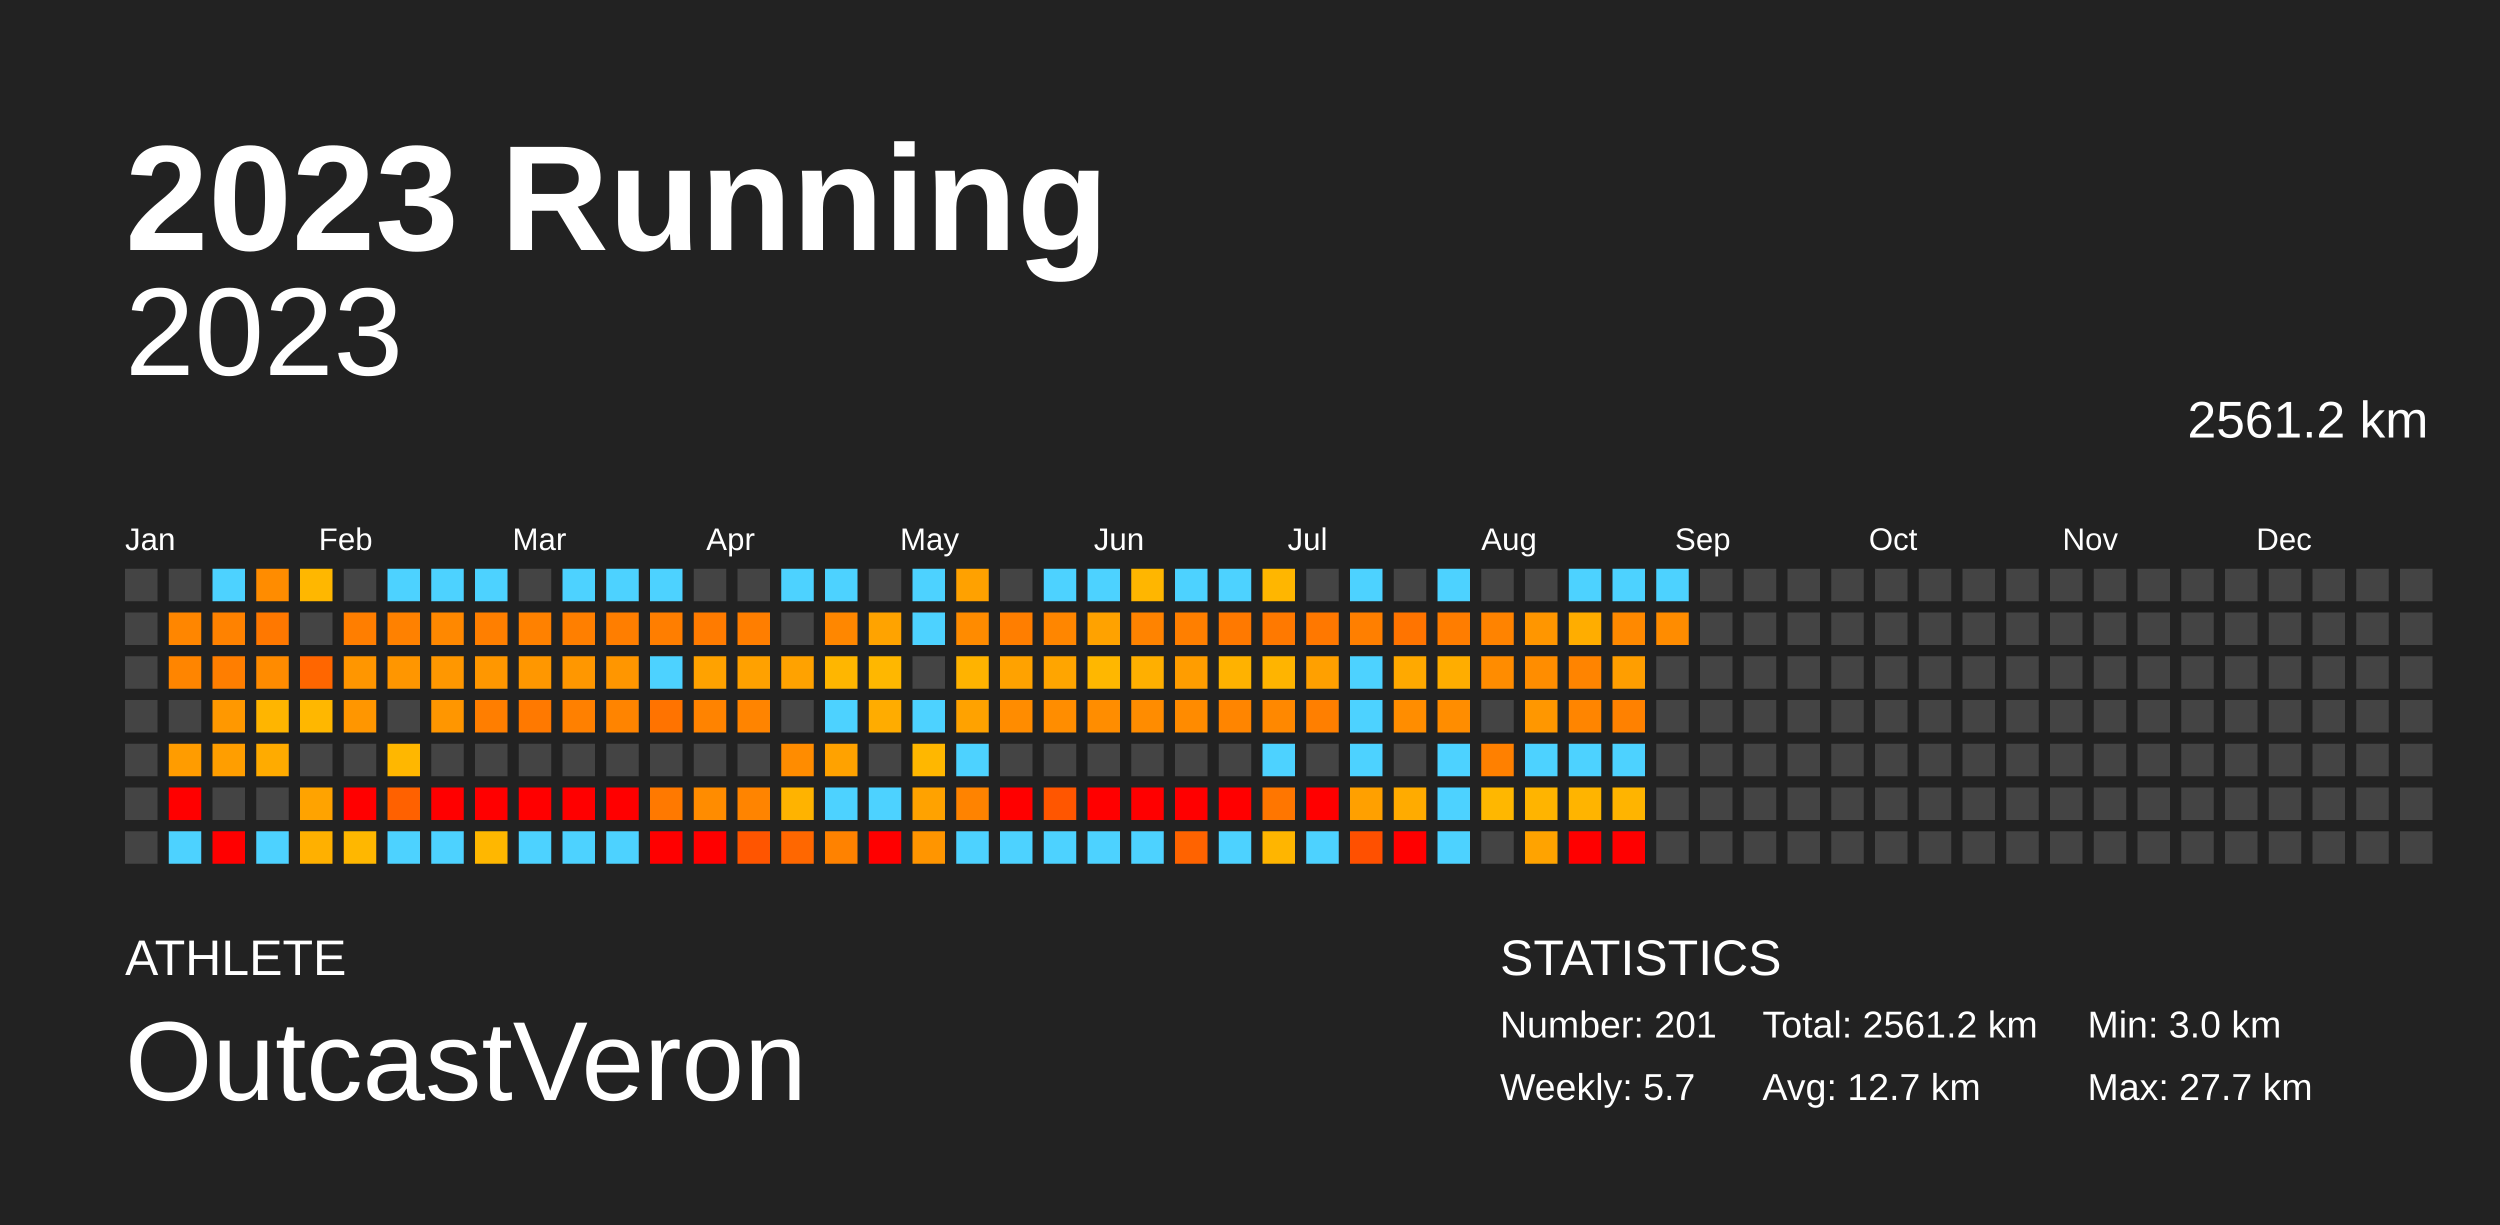
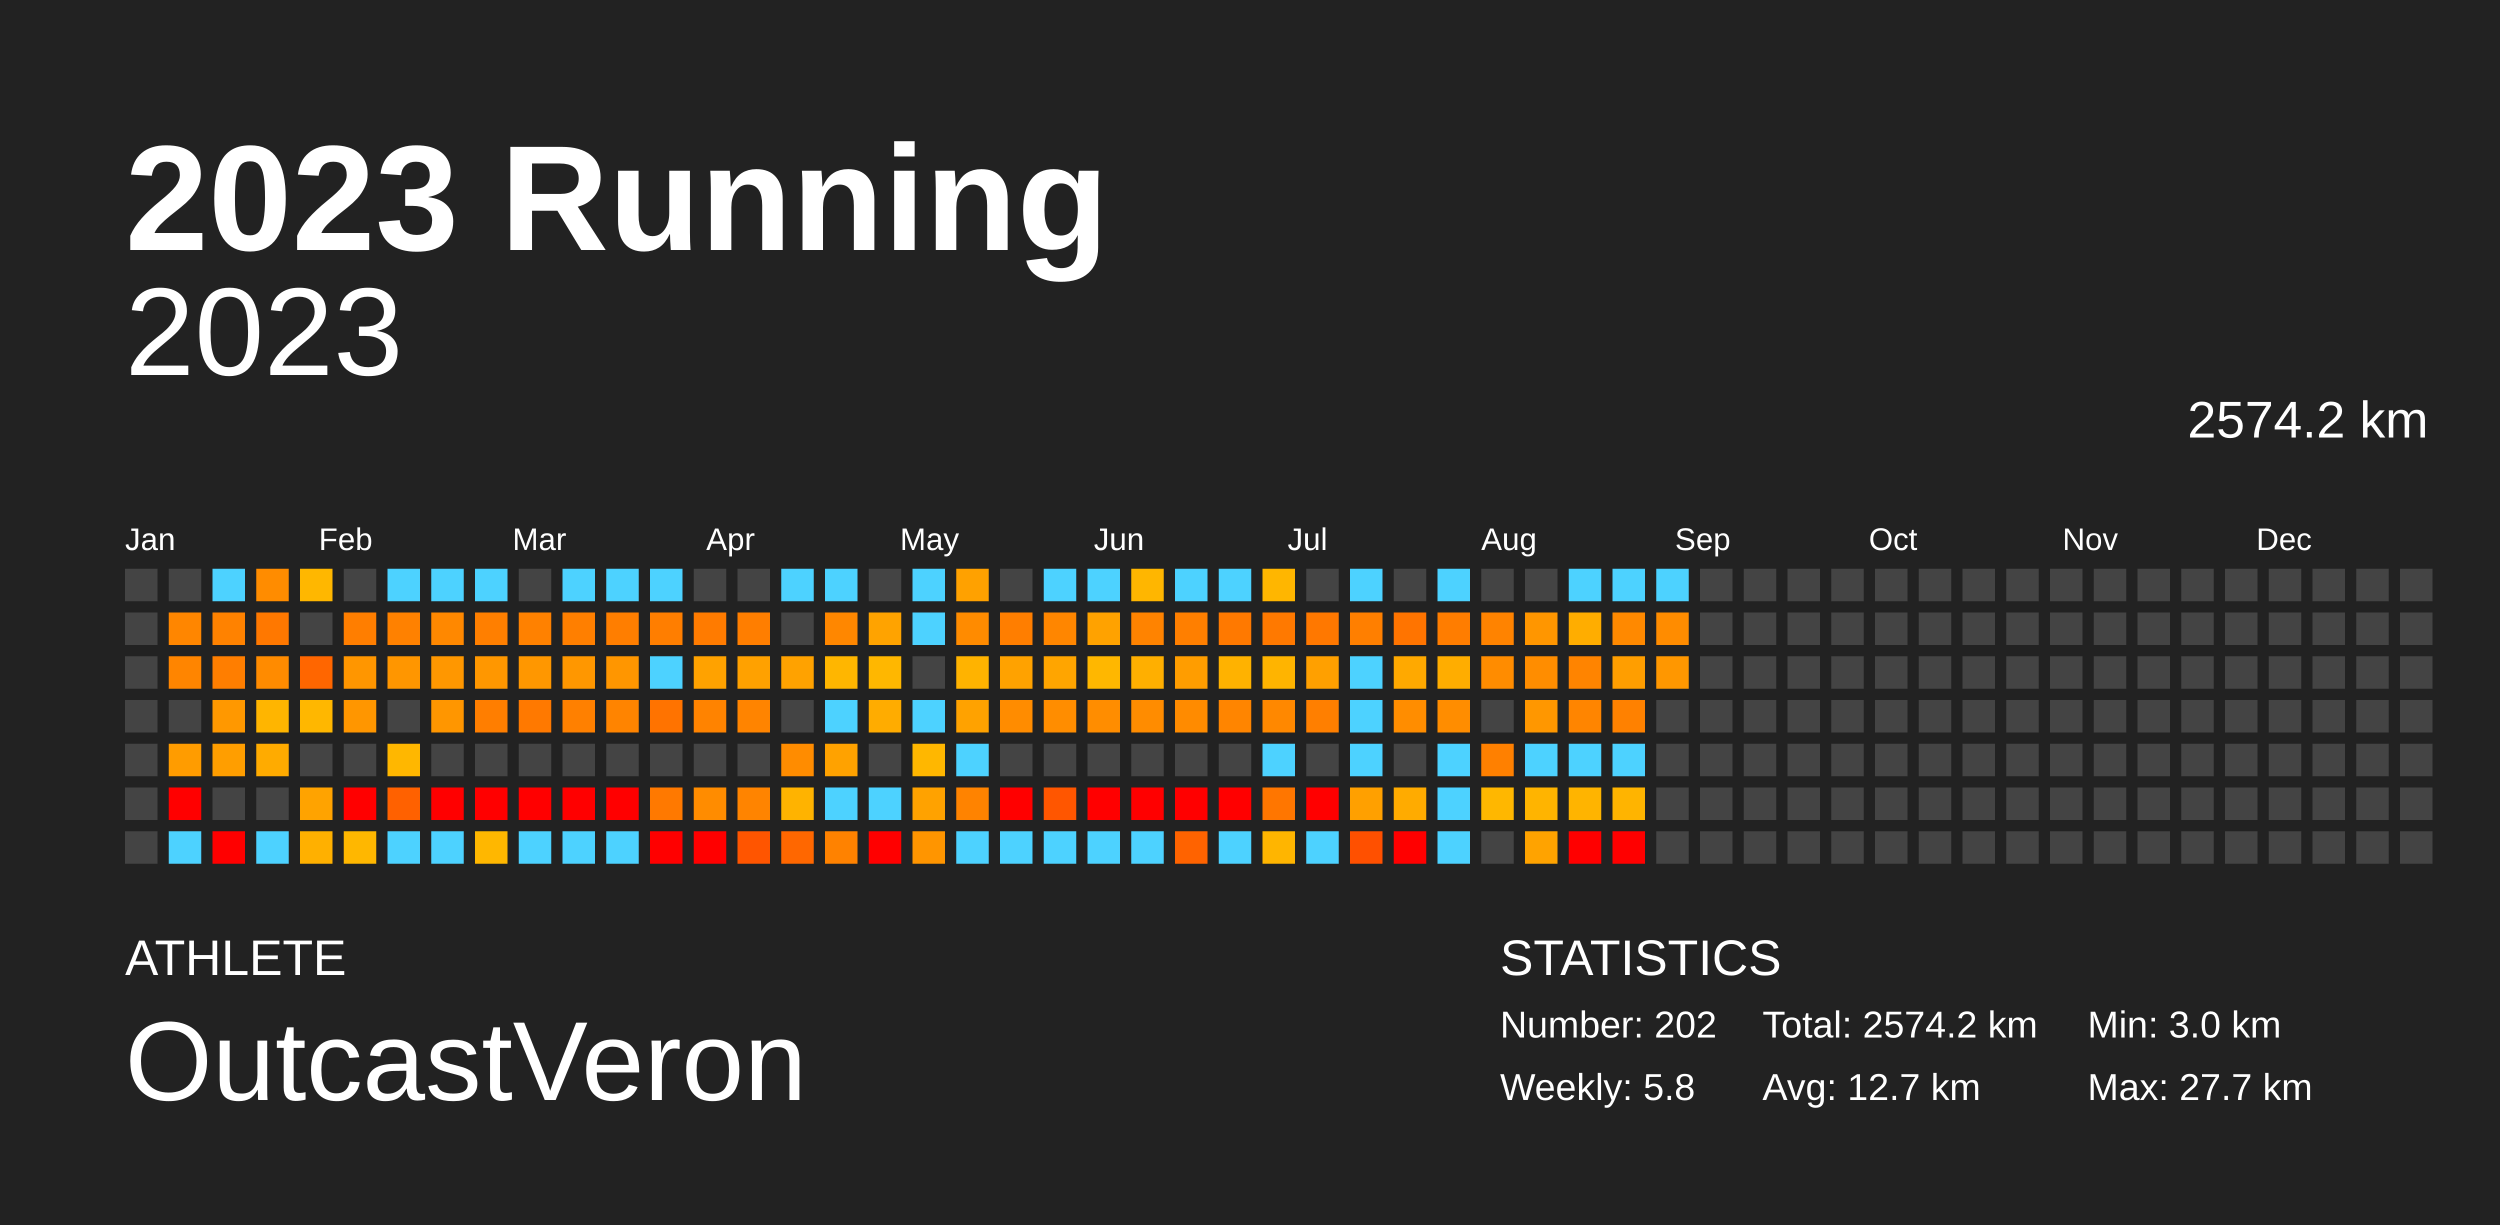
<svg xmlns="http://www.w3.org/2000/svg" baseProfile="full" height="98mm" version="1.1" viewBox="0,0,200,98" width="200mm">
  <defs />
  <rect fill="#222222" height="98" width="200" x="0" y="0" />
  <text fill="#FFFFFF" style="font-size:12px; font-family:Arial; font-weight:bold;" x="10" y="20">2023 Running</text>
  <text fill="#FFFFFF" style="font-size:4px; font-family:Arial" x="10" y="78">ATHLETE</text>
  <text fill="#FFFFFF" style="font-size:9px; font-family:Arial" x="10" y="88">OutcastVeron</text>
  <text fill="#FFFFFF" style="font-size:4px; font-family:Arial" x="120" y="78">STATISTICS</text>
-   <text fill="#FFFFFF" style="font-size:3px; font-family:Arial" x="120" y="83">Number: 201</text>
-   <text fill="#FFFFFF" style="font-size:3px; font-family:Arial" x="120" y="88">Weekly: 5.7</text>
-   <text fill="#FFFFFF" style="font-size:3px; font-family:Arial" x="141" y="83">Total: 2561.2 km</text>
+   <text fill="#FFFFFF" style="font-size:3px; font-family:Arial" x="120" y="83">Number: 202</text>
+   <text fill="#FFFFFF" style="font-size:3px; font-family:Arial" x="120" y="88">Weekly: 5.8</text>
+   <text fill="#FFFFFF" style="font-size:3px; font-family:Arial" x="141" y="83">Total: 2574.2 km</text>
  <text fill="#FFFFFF" style="font-size:3px; font-family:Arial" x="141" y="88">Avg: 12.7 km</text>
  <text fill="#FFFFFF" style="font-size:3px; font-family:Arial" x="167" y="83">Min: 3.0 km</text>
  <text fill="#FFFFFF" style="font-size:3px; font-family:Arial" x="167" y="88">Max: 27.7 km</text>
  <text alignment-baseline="hanging" fill="#FFFFFF" style="font-size:10.0px; font-family:Arial;" x="10" y="30">2023</text>
-   <text alignment-baseline="hanging" fill="#FFFFFF" style="font-size:4.125px; font-family:Arial;" x="175" y="35">2561.2 km</text>
+   <text alignment-baseline="hanging" fill="#FFFFFF" style="font-size:4.125px; font-family:Arial;" x="175" y="35">2574.2 km</text>
  <text fill="#FFFFFF" style="font-size:2.5px; font-family:Arial" x="10.0" y="44">Jan</text>
  <text fill="#FFFFFF" style="font-size:2.5px; font-family:Arial" x="25.5" y="44">Feb</text>
  <text fill="#FFFFFF" style="font-size:2.5px; font-family:Arial" x="41.0" y="44">Mar</text>
  <text fill="#FFFFFF" style="font-size:2.5px; font-family:Arial" x="56.5" y="44">Apr</text>
  <text fill="#FFFFFF" style="font-size:2.5px; font-family:Arial" x="72.0" y="44">May</text>
  <text fill="#FFFFFF" style="font-size:2.5px; font-family:Arial" x="87.5" y="44">Jun</text>
  <text fill="#FFFFFF" style="font-size:2.5px; font-family:Arial" x="103.0" y="44">Jul</text>
  <text fill="#FFFFFF" style="font-size:2.5px; font-family:Arial" x="118.5" y="44">Aug</text>
  <text fill="#FFFFFF" style="font-size:2.5px; font-family:Arial" x="134.0" y="44">Sep</text>
  <text fill="#FFFFFF" style="font-size:2.5px; font-family:Arial" x="149.5" y="44">Oct</text>
  <text fill="#FFFFFF" style="font-size:2.5px; font-family:Arial" x="165.0" y="44">Nov</text>
  <text fill="#FFFFFF" style="font-size:2.5px; font-family:Arial" x="180.5" y="44">Dec</text>
  <rect fill="#444444" height="2.6" width="2.6" x="10.0" y="45.5" />
  <rect fill="#444444" height="2.6" width="2.6" x="10.0" y="49.0" />
  <rect fill="#444444" height="2.6" width="2.6" x="10.0" y="52.5" />
  <rect fill="#444444" height="2.6" width="2.6" x="10.0" y="56.0" />
  <rect fill="#444444" height="2.6" width="2.6" x="10.0" y="59.5" />
  <rect fill="#444444" height="2.6" width="2.6" x="10.0" y="63.0" />
  <rect fill="#444444" height="2.6" width="2.6" x="10.0" y="66.5" />
  <rect fill="#444444" height="2.6" width="2.6" x="13.5" y="45.5" />
  <rect fill="#ff8600" height="2.6" width="2.6" x="13.5" y="49.0" />
  <rect fill="#ff8500" height="2.6" width="2.6" x="13.5" y="52.5" />
  <rect fill="#444444" height="2.6" width="2.6" x="13.5" y="56.0" />
  <rect fill="#ff9c00" height="2.6" width="2.6" x="13.5" y="59.5" />
  <rect fill="red" height="2.6" width="2.6" x="13.5" y="63.0" />
  <rect fill="#4dd2ff" height="2.6" width="2.6" x="13.5" y="66.5" />
  <rect fill="#4dd2ff" height="2.6" width="2.6" x="17.0" y="45.5" />
  <rect fill="#ff8200" height="2.6" width="2.6" x="17.0" y="49.0" />
  <rect fill="#ff7e00" height="2.6" width="2.6" x="17.0" y="52.5" />
  <rect fill="#ff9800" height="2.6" width="2.6" x="17.0" y="56.0" />
  <rect fill="#ff9e00" height="2.6" width="2.6" x="17.0" y="59.5" />
  <rect fill="#444444" height="2.6" width="2.6" x="17.0" y="63.0" />
  <rect fill="red" height="2.6" width="2.6" x="17.0" y="66.5" />
  <rect fill="#ff8c00" height="2.6" width="2.6" x="20.5" y="45.5" />
  <rect fill="#ff7800" height="2.6" width="2.6" x="20.5" y="49.0" />
  <rect fill="#ff8b00" height="2.6" width="2.6" x="20.5" y="52.5" />
  <rect fill="#ffb500" height="2.6" width="2.6" x="20.5" y="56.0" />
  <rect fill="#ffab00" height="2.6" width="2.6" x="20.5" y="59.5" />
  <rect fill="#444444" height="2.6" width="2.6" x="20.5" y="63.0" />
  <rect fill="#4dd2ff" height="2.6" width="2.6" x="20.5" y="66.5" />
  <rect fill="#ffb700" height="2.6" width="2.6" x="24.0" y="45.5" />
  <rect fill="#444444" height="2.6" width="2.6" x="24.0" y="49.0" />
  <rect fill="#ff6600" height="2.6" width="2.6" x="24.0" y="52.5" />
  <rect fill="#ffb700" height="2.6" width="2.6" x="24.0" y="56.0" />
  <rect fill="#444444" height="2.6" width="2.6" x="24.0" y="59.5" />
  <rect fill="#ffa300" height="2.6" width="2.6" x="24.0" y="63.0" />
  <rect fill="#ffb000" height="2.6" width="2.6" x="24.0" y="66.5" />
  <rect fill="#444444" height="2.6" width="2.6" x="27.5" y="45.5" />
  <rect fill="#ff7e00" height="2.6" width="2.6" x="27.5" y="49.0" />
  <rect fill="#ff9600" height="2.6" width="2.6" x="27.5" y="52.5" />
  <rect fill="#ff9600" height="2.6" width="2.6" x="27.5" y="56.0" />
  <rect fill="#444444" height="2.6" width="2.6" x="27.5" y="59.5" />
  <rect fill="red" height="2.6" width="2.6" x="27.5" y="63.0" />
  <rect fill="#ffb700" height="2.6" width="2.6" x="27.5" y="66.5" />
  <rect fill="#4dd2ff" height="2.6" width="2.6" x="31.0" y="45.5" />
  <rect fill="#ff8100" height="2.6" width="2.6" x="31.0" y="49.0" />
  <rect fill="#ff9600" height="2.6" width="2.6" x="31.0" y="52.5" />
  <rect fill="#444444" height="2.6" width="2.6" x="31.0" y="56.0" />
  <rect fill="#ffb700" height="2.6" width="2.6" x="31.0" y="59.5" />
  <rect fill="#ff6100" height="2.6" width="2.6" x="31.0" y="63.0" />
  <rect fill="#4dd2ff" height="2.6" width="2.6" x="31.0" y="66.5" />
  <rect fill="#4dd2ff" height="2.6" width="2.6" x="34.5" y="45.5" />
  <rect fill="#ff8800" height="2.6" width="2.6" x="34.5" y="49.0" />
  <rect fill="#ff9700" height="2.6" width="2.6" x="34.5" y="52.5" />
  <rect fill="#ff9600" height="2.6" width="2.6" x="34.5" y="56.0" />
  <rect fill="#444444" height="2.6" width="2.6" x="34.5" y="59.5" />
  <rect fill="red" height="2.6" width="2.6" x="34.5" y="63.0" />
  <rect fill="#4dd2ff" height="2.6" width="2.6" x="34.5" y="66.5" />
  <rect fill="#4dd2ff" height="2.6" width="2.6" x="38.0" y="45.5" />
  <rect fill="#ff7f00" height="2.6" width="2.6" x="38.0" y="49.0" />
  <rect fill="#ff9700" height="2.6" width="2.6" x="38.0" y="52.5" />
  <rect fill="#ff7e00" height="2.6" width="2.6" x="38.0" y="56.0" />
  <rect fill="#444444" height="2.6" width="2.6" x="38.0" y="59.5" />
  <rect fill="red" height="2.6" width="2.6" x="38.0" y="63.0" />
  <rect fill="#ffb700" height="2.6" width="2.6" x="38.0" y="66.5" />
  <rect fill="#444444" height="2.6" width="2.6" x="41.5" y="45.5" />
  <rect fill="#ff8100" height="2.6" width="2.6" x="41.5" y="49.0" />
  <rect fill="#ff9700" height="2.6" width="2.6" x="41.5" y="52.5" />
  <rect fill="#ff7900" height="2.6" width="2.6" x="41.5" y="56.0" />
  <rect fill="#444444" height="2.6" width="2.6" x="41.5" y="59.5" />
  <rect fill="red" height="2.6" width="2.6" x="41.5" y="63.0" />
  <rect fill="#4dd2ff" height="2.6" width="2.6" x="41.5" y="66.5" />
  <rect fill="#4dd2ff" height="2.6" width="2.6" x="45.0" y="45.5" />
  <rect fill="#ff7f00" height="2.6" width="2.6" x="45.0" y="49.0" />
  <rect fill="#ff9700" height="2.6" width="2.6" x="45.0" y="52.5" />
  <rect fill="#ff8000" height="2.6" width="2.6" x="45.0" y="56.0" />
  <rect fill="#444444" height="2.6" width="2.6" x="45.0" y="59.5" />
  <rect fill="red" height="2.6" width="2.6" x="45.0" y="63.0" />
  <rect fill="#4dd2ff" height="2.6" width="2.6" x="45.0" y="66.5" />
  <rect fill="#4dd2ff" height="2.6" width="2.6" x="48.5" y="45.5" />
  <rect fill="#ff7e00" height="2.6" width="2.6" x="48.5" y="49.0" />
  <rect fill="#ff9600" height="2.6" width="2.6" x="48.5" y="52.5" />
  <rect fill="#ff8400" height="2.6" width="2.6" x="48.5" y="56.0" />
  <rect fill="#444444" height="2.6" width="2.6" x="48.5" y="59.5" />
  <rect fill="red" height="2.6" width="2.6" x="48.5" y="63.0" />
  <rect fill="#4dd2ff" height="2.6" width="2.6" x="48.5" y="66.5" />
  <rect fill="#4dd2ff" height="2.6" width="2.6" x="52.0" y="45.5" />
  <rect fill="#ff7e00" height="2.6" width="2.6" x="52.0" y="49.0" />
  <rect fill="#4dd2ff" height="2.6" width="2.6" x="52.0" y="52.5" />
  <rect fill="#ff7300" height="2.6" width="2.6" x="52.0" y="56.0" />
  <rect fill="#444444" height="2.6" width="2.6" x="52.0" y="59.5" />
  <rect fill="#ff7900" height="2.6" width="2.6" x="52.0" y="63.0" />
  <rect fill="red" height="2.6" width="2.6" x="52.0" y="66.5" />
  <rect fill="#444444" height="2.6" width="2.6" x="55.5" y="45.5" />
  <rect fill="#ff7b00" height="2.6" width="2.6" x="55.5" y="49.0" />
  <rect fill="#ffa200" height="2.6" width="2.6" x="55.5" y="52.5" />
  <rect fill="#ff8300" height="2.6" width="2.6" x="55.5" y="56.0" />
  <rect fill="#444444" height="2.6" width="2.6" x="55.5" y="59.5" />
  <rect fill="#ff8c00" height="2.6" width="2.6" x="55.5" y="63.0" />
  <rect fill="red" height="2.6" width="2.6" x="55.5" y="66.5" />
  <rect fill="#444444" height="2.6" width="2.6" x="59.0" y="45.5" />
  <rect fill="#ff7e00" height="2.6" width="2.6" x="59.0" y="49.0" />
  <rect fill="#ffa100" height="2.6" width="2.6" x="59.0" y="52.5" />
  <rect fill="#ff8400" height="2.6" width="2.6" x="59.0" y="56.0" />
  <rect fill="#444444" height="2.6" width="2.6" x="59.0" y="59.5" />
  <rect fill="#ff8400" height="2.6" width="2.6" x="59.0" y="63.0" />
  <rect fill="#ff5500" height="2.6" width="2.6" x="59.0" y="66.5" />
  <rect fill="#4dd2ff" height="2.6" width="2.6" x="62.5" y="45.5" />
  <rect fill="#444444" height="2.6" width="2.6" x="62.5" y="49.0" />
  <rect fill="#ffa200" height="2.6" width="2.6" x="62.5" y="52.5" />
  <rect fill="#444444" height="2.6" width="2.6" x="62.5" y="56.0" />
  <rect fill="#ff8c00" height="2.6" width="2.6" x="62.5" y="59.5" />
  <rect fill="#ffb300" height="2.6" width="2.6" x="62.5" y="63.0" />
  <rect fill="#ff6700" height="2.6" width="2.6" x="62.5" y="66.5" />
  <rect fill="#4dd2ff" height="2.6" width="2.6" x="66.0" y="45.5" />
  <rect fill="#ff8700" height="2.6" width="2.6" x="66.0" y="49.0" />
  <rect fill="#ffb600" height="2.6" width="2.6" x="66.0" y="52.5" />
  <rect fill="#4dd2ff" height="2.6" width="2.6" x="66.0" y="56.0" />
  <rect fill="#ffa200" height="2.6" width="2.6" x="66.0" y="59.5" />
  <rect fill="#4dd2ff" height="2.6" width="2.6" x="66.0" y="63.0" />
  <rect fill="#ff8200" height="2.6" width="2.6" x="66.0" y="66.5" />
  <rect fill="#444444" height="2.6" width="2.6" x="69.5" y="45.5" />
  <rect fill="#ffa300" height="2.6" width="2.6" x="69.5" y="49.0" />
  <rect fill="#ffb700" height="2.6" width="2.6" x="69.5" y="52.5" />
  <rect fill="#ffac00" height="2.6" width="2.6" x="69.5" y="56.0" />
  <rect fill="#444444" height="2.6" width="2.6" x="69.5" y="59.5" />
  <rect fill="#4dd2ff" height="2.6" width="2.6" x="69.5" y="63.0" />
  <rect fill="red" height="2.6" width="2.6" x="69.5" y="66.5" />
  <rect fill="#4dd2ff" height="2.6" width="2.6" x="73.0" y="45.5" />
  <rect fill="#4dd2ff" height="2.6" width="2.6" x="73.0" y="49.0" />
  <rect fill="#444444" height="2.6" width="2.6" x="73.0" y="52.5" />
  <rect fill="#4dd2ff" height="2.6" width="2.6" x="73.0" y="56.0" />
  <rect fill="#ffb700" height="2.6" width="2.6" x="73.0" y="59.5" />
  <rect fill="#ffa200" height="2.6" width="2.6" x="73.0" y="63.0" />
  <rect fill="#ff9500" height="2.6" width="2.6" x="73.0" y="66.5" />
  <rect fill="#ffa100" height="2.6" width="2.6" x="76.5" y="45.5" />
  <rect fill="#ff8b00" height="2.6" width="2.6" x="76.5" y="49.0" />
  <rect fill="#ffb300" height="2.6" width="2.6" x="76.5" y="52.5" />
  <rect fill="#ffa200" height="2.6" width="2.6" x="76.5" y="56.0" />
  <rect fill="#4dd2ff" height="2.6" width="2.6" x="76.5" y="59.5" />
  <rect fill="#ff8300" height="2.6" width="2.6" x="76.5" y="63.0" />
  <rect fill="#4dd2ff" height="2.6" width="2.6" x="76.5" y="66.5" />
  <rect fill="#444444" height="2.6" width="2.6" x="80.0" y="45.5" />
  <rect fill="#ff7e00" height="2.6" width="2.6" x="80.0" y="49.0" />
  <rect fill="#ffa200" height="2.6" width="2.6" x="80.0" y="52.5" />
  <rect fill="#ff8c00" height="2.6" width="2.6" x="80.0" y="56.0" />
  <rect fill="#444444" height="2.6" width="2.6" x="80.0" y="59.5" />
  <rect fill="red" height="2.6" width="2.6" x="80.0" y="63.0" />
  <rect fill="#4dd2ff" height="2.6" width="2.6" x="80.0" y="66.5" />
  <rect fill="#4dd2ff" height="2.6" width="2.6" x="83.5" y="45.5" />
  <rect fill="#ff8600" height="2.6" width="2.6" x="83.5" y="49.0" />
  <rect fill="#ffa500" height="2.6" width="2.6" x="83.5" y="52.5" />
  <rect fill="#ff8d00" height="2.6" width="2.6" x="83.5" y="56.0" />
  <rect fill="#444444" height="2.6" width="2.6" x="83.5" y="59.5" />
  <rect fill="#ff5600" height="2.6" width="2.6" x="83.5" y="63.0" />
  <rect fill="#4dd2ff" height="2.6" width="2.6" x="83.5" y="66.5" />
  <rect fill="#4dd2ff" height="2.6" width="2.6" x="87.0" y="45.5" />
  <rect fill="#ffa200" height="2.6" width="2.6" x="87.0" y="49.0" />
  <rect fill="#ffb700" height="2.6" width="2.6" x="87.0" y="52.5" />
  <rect fill="#ff8d00" height="2.6" width="2.6" x="87.0" y="56.0" />
  <rect fill="#444444" height="2.6" width="2.6" x="87.0" y="59.5" />
  <rect fill="red" height="2.6" width="2.6" x="87.0" y="63.0" />
  <rect fill="#4dd2ff" height="2.6" width="2.6" x="87.0" y="66.5" />
  <rect fill="#ffb600" height="2.6" width="2.6" x="90.5" y="45.5" />
  <rect fill="#ff8300" height="2.6" width="2.6" x="90.5" y="49.0" />
  <rect fill="#ffaf00" height="2.6" width="2.6" x="90.5" y="52.5" />
  <rect fill="#ff8c00" height="2.6" width="2.6" x="90.5" y="56.0" />
  <rect fill="#444444" height="2.6" width="2.6" x="90.5" y="59.5" />
  <rect fill="red" height="2.6" width="2.6" x="90.5" y="63.0" />
  <rect fill="#4dd2ff" height="2.6" width="2.6" x="90.5" y="66.5" />
  <rect fill="#4dd2ff" height="2.6" width="2.6" x="94.0" y="45.5" />
  <rect fill="#ff7f00" height="2.6" width="2.6" x="94.0" y="49.0" />
  <rect fill="#ff9d00" height="2.6" width="2.6" x="94.0" y="52.5" />
  <rect fill="#ff8b00" height="2.6" width="2.6" x="94.0" y="56.0" />
  <rect fill="#444444" height="2.6" width="2.6" x="94.0" y="59.5" />
  <rect fill="red" height="2.6" width="2.6" x="94.0" y="63.0" />
  <rect fill="#ff6300" height="2.6" width="2.6" x="94.0" y="66.5" />
  <rect fill="#4dd2ff" height="2.6" width="2.6" x="97.5" y="45.5" />
  <rect fill="#ff7900" height="2.6" width="2.6" x="97.5" y="49.0" />
  <rect fill="#ffb200" height="2.6" width="2.6" x="97.5" y="52.5" />
  <rect fill="#ff8500" height="2.6" width="2.6" x="97.5" y="56.0" />
  <rect fill="#444444" height="2.6" width="2.6" x="97.5" y="59.5" />
  <rect fill="red" height="2.6" width="2.6" x="97.5" y="63.0" />
  <rect fill="#4dd2ff" height="2.6" width="2.6" x="97.5" y="66.5" />
  <rect fill="#ffb600" height="2.6" width="2.6" x="101.0" y="45.5" />
  <rect fill="#ff7900" height="2.6" width="2.6" x="101.0" y="49.0" />
  <rect fill="#ffb400" height="2.6" width="2.6" x="101.0" y="52.5" />
  <rect fill="#ff8800" height="2.6" width="2.6" x="101.0" y="56.0" />
  <rect fill="#4dd2ff" height="2.6" width="2.6" x="101.0" y="59.5" />
  <rect fill="#ff7600" height="2.6" width="2.6" x="101.0" y="63.0" />
  <rect fill="#ffb500" height="2.6" width="2.6" x="101.0" y="66.5" />
  <rect fill="#444444" height="2.6" width="2.6" x="104.5" y="45.5" />
  <rect fill="#ff7800" height="2.6" width="2.6" x="104.5" y="49.0" />
  <rect fill="#ffa000" height="2.6" width="2.6" x="104.5" y="52.5" />
  <rect fill="#ff7f00" height="2.6" width="2.6" x="104.5" y="56.0" />
  <rect fill="#444444" height="2.6" width="2.6" x="104.5" y="59.5" />
  <rect fill="red" height="2.6" width="2.6" x="104.5" y="63.0" />
  <rect fill="#4dd2ff" height="2.6" width="2.6" x="104.5" y="66.5" />
  <rect fill="#4dd2ff" height="2.6" width="2.6" x="108.0" y="45.5" />
  <rect fill="#ff7f00" height="2.6" width="2.6" x="108.0" y="49.0" />
  <rect fill="#4dd2ff" height="2.6" width="2.6" x="108.0" y="52.5" />
  <rect fill="#4dd2ff" height="2.6" width="2.6" x="108.0" y="56.0" />
  <rect fill="#4dd2ff" height="2.6" width="2.6" x="108.0" y="59.5" />
  <rect fill="#ffa000" height="2.6" width="2.6" x="108.0" y="63.0" />
  <rect fill="#ff5000" height="2.6" width="2.6" x="108.0" y="66.5" />
  <rect fill="#444444" height="2.6" width="2.6" x="111.5" y="45.5" />
  <rect fill="#ff7400" height="2.6" width="2.6" x="111.5" y="49.0" />
  <rect fill="#ffa900" height="2.6" width="2.6" x="111.5" y="52.5" />
  <rect fill="#ff8d00" height="2.6" width="2.6" x="111.5" y="56.0" />
  <rect fill="#444444" height="2.6" width="2.6" x="111.5" y="59.5" />
  <rect fill="#ffab00" height="2.6" width="2.6" x="111.5" y="63.0" />
  <rect fill="red" height="2.6" width="2.6" x="111.5" y="66.5" />
  <rect fill="#4dd2ff" height="2.6" width="2.6" x="115.0" y="45.5" />
  <rect fill="#ff7d00" height="2.6" width="2.6" x="115.0" y="49.0" />
  <rect fill="#ffad00" height="2.6" width="2.6" x="115.0" y="52.5" />
  <rect fill="#ff8d00" height="2.6" width="2.6" x="115.0" y="56.0" />
  <rect fill="#4dd2ff" height="2.6" width="2.6" x="115.0" y="59.5" />
  <rect fill="#4dd2ff" height="2.6" width="2.6" x="115.0" y="63.0" />
  <rect fill="#4dd2ff" height="2.6" width="2.6" x="115.0" y="66.5" />
  <rect fill="#444444" height="2.6" width="2.6" x="118.5" y="45.5" />
  <rect fill="#ff8300" height="2.6" width="2.6" x="118.5" y="49.0" />
  <rect fill="#ff8c00" height="2.6" width="2.6" x="118.5" y="52.5" />
  <rect fill="#444444" height="2.6" width="2.6" x="118.5" y="56.0" />
  <rect fill="#ff8000" height="2.6" width="2.6" x="118.5" y="59.5" />
  <rect fill="#ffb700" height="2.6" width="2.6" x="118.5" y="63.0" />
  <rect fill="#444444" height="2.6" width="2.6" x="118.5" y="66.5" />
  <rect fill="#444444" height="2.6" width="2.6" x="122.0" y="45.5" />
  <rect fill="#ff9600" height="2.6" width="2.6" x="122.0" y="49.0" />
  <rect fill="#ff8d00" height="2.6" width="2.6" x="122.0" y="52.5" />
  <rect fill="#ff9700" height="2.6" width="2.6" x="122.0" y="56.0" />
  <rect fill="#4dd2ff" height="2.6" width="2.6" x="122.0" y="59.5" />
  <rect fill="#ffb400" height="2.6" width="2.6" x="122.0" y="63.0" />
  <rect fill="#ffa300" height="2.6" width="2.6" x="122.0" y="66.5" />
  <rect fill="#4dd2ff" height="2.6" width="2.6" x="125.5" y="45.5" />
  <rect fill="#ffad00" height="2.6" width="2.6" x="125.5" y="49.0" />
  <rect fill="#ff8400" height="2.6" width="2.6" x="125.5" y="52.5" />
  <rect fill="#ff8500" height="2.6" width="2.6" x="125.5" y="56.0" />
  <rect fill="#4dd2ff" height="2.6" width="2.6" x="125.5" y="59.5" />
  <rect fill="#ffb400" height="2.6" width="2.6" x="125.5" y="63.0" />
  <rect fill="red" height="2.6" width="2.6" x="125.5" y="66.5" />
  <rect fill="#4dd2ff" height="2.6" width="2.6" x="129.0" y="45.5" />
  <rect fill="#ff8900" height="2.6" width="2.6" x="129.0" y="49.0" />
  <rect fill="#ff9e00" height="2.6" width="2.6" x="129.0" y="52.5" />
  <rect fill="#ff8100" height="2.6" width="2.6" x="129.0" y="56.0" />
  <rect fill="#4dd2ff" height="2.6" width="2.6" x="129.0" y="59.5" />
  <rect fill="#ffb400" height="2.6" width="2.6" x="129.0" y="63.0" />
  <rect fill="red" height="2.6" width="2.6" x="129.0" y="66.5" />
  <rect fill="#4dd2ff" height="2.6" width="2.6" x="132.5" y="45.5" />
  <rect fill="#ff8c00" height="2.6" width="2.6" x="132.5" y="49.0" />
-   <rect fill="#444444" height="2.6" width="2.6" x="132.5" y="52.5" />
+   <rect fill="#ff9700" height="2.6" width="2.6" x="132.5" y="52.5" />
  <rect fill="#444444" height="2.6" width="2.6" x="132.5" y="56.0" />
  <rect fill="#444444" height="2.6" width="2.6" x="132.5" y="59.5" />
  <rect fill="#444444" height="2.6" width="2.6" x="132.5" y="63.0" />
  <rect fill="#444444" height="2.6" width="2.6" x="132.5" y="66.5" />
  <rect fill="#444444" height="2.6" width="2.6" x="136.0" y="45.5" />
  <rect fill="#444444" height="2.6" width="2.6" x="136.0" y="49.0" />
  <rect fill="#444444" height="2.6" width="2.6" x="136.0" y="52.5" />
  <rect fill="#444444" height="2.6" width="2.6" x="136.0" y="56.0" />
  <rect fill="#444444" height="2.6" width="2.6" x="136.0" y="59.5" />
  <rect fill="#444444" height="2.6" width="2.6" x="136.0" y="63.0" />
  <rect fill="#444444" height="2.6" width="2.6" x="136.0" y="66.5" />
  <rect fill="#444444" height="2.6" width="2.6" x="139.5" y="45.5" />
  <rect fill="#444444" height="2.6" width="2.6" x="139.5" y="49.0" />
  <rect fill="#444444" height="2.6" width="2.6" x="139.5" y="52.5" />
  <rect fill="#444444" height="2.6" width="2.6" x="139.5" y="56.0" />
  <rect fill="#444444" height="2.6" width="2.6" x="139.5" y="59.5" />
  <rect fill="#444444" height="2.6" width="2.6" x="139.5" y="63.0" />
  <rect fill="#444444" height="2.6" width="2.6" x="139.5" y="66.5" />
  <rect fill="#444444" height="2.6" width="2.6" x="143.0" y="45.5" />
  <rect fill="#444444" height="2.6" width="2.6" x="143.0" y="49.0" />
  <rect fill="#444444" height="2.6" width="2.6" x="143.0" y="52.5" />
  <rect fill="#444444" height="2.6" width="2.6" x="143.0" y="56.0" />
  <rect fill="#444444" height="2.6" width="2.6" x="143.0" y="59.5" />
  <rect fill="#444444" height="2.6" width="2.6" x="143.0" y="63.0" />
  <rect fill="#444444" height="2.6" width="2.6" x="143.0" y="66.5" />
  <rect fill="#444444" height="2.6" width="2.6" x="146.5" y="45.5" />
  <rect fill="#444444" height="2.6" width="2.6" x="146.5" y="49.0" />
  <rect fill="#444444" height="2.6" width="2.6" x="146.5" y="52.5" />
  <rect fill="#444444" height="2.6" width="2.6" x="146.5" y="56.0" />
  <rect fill="#444444" height="2.6" width="2.6" x="146.5" y="59.5" />
  <rect fill="#444444" height="2.6" width="2.6" x="146.5" y="63.0" />
  <rect fill="#444444" height="2.6" width="2.6" x="146.5" y="66.5" />
  <rect fill="#444444" height="2.6" width="2.6" x="150.0" y="45.5" />
  <rect fill="#444444" height="2.6" width="2.6" x="150.0" y="49.0" />
  <rect fill="#444444" height="2.6" width="2.6" x="150.0" y="52.5" />
  <rect fill="#444444" height="2.6" width="2.6" x="150.0" y="56.0" />
  <rect fill="#444444" height="2.6" width="2.6" x="150.0" y="59.5" />
  <rect fill="#444444" height="2.6" width="2.6" x="150.0" y="63.0" />
  <rect fill="#444444" height="2.6" width="2.6" x="150.0" y="66.5" />
  <rect fill="#444444" height="2.6" width="2.6" x="153.5" y="45.5" />
  <rect fill="#444444" height="2.6" width="2.6" x="153.5" y="49.0" />
  <rect fill="#444444" height="2.6" width="2.6" x="153.5" y="52.5" />
  <rect fill="#444444" height="2.6" width="2.6" x="153.5" y="56.0" />
  <rect fill="#444444" height="2.6" width="2.6" x="153.5" y="59.5" />
  <rect fill="#444444" height="2.6" width="2.6" x="153.5" y="63.0" />
  <rect fill="#444444" height="2.6" width="2.6" x="153.5" y="66.5" />
  <rect fill="#444444" height="2.6" width="2.6" x="157.0" y="45.5" />
  <rect fill="#444444" height="2.6" width="2.6" x="157.0" y="49.0" />
  <rect fill="#444444" height="2.6" width="2.6" x="157.0" y="52.5" />
  <rect fill="#444444" height="2.6" width="2.6" x="157.0" y="56.0" />
  <rect fill="#444444" height="2.6" width="2.6" x="157.0" y="59.5" />
  <rect fill="#444444" height="2.6" width="2.6" x="157.0" y="63.0" />
  <rect fill="#444444" height="2.6" width="2.6" x="157.0" y="66.5" />
  <rect fill="#444444" height="2.6" width="2.6" x="160.5" y="45.5" />
  <rect fill="#444444" height="2.6" width="2.6" x="160.5" y="49.0" />
  <rect fill="#444444" height="2.6" width="2.6" x="160.5" y="52.5" />
  <rect fill="#444444" height="2.6" width="2.6" x="160.5" y="56.0" />
  <rect fill="#444444" height="2.6" width="2.6" x="160.5" y="59.5" />
  <rect fill="#444444" height="2.6" width="2.6" x="160.5" y="63.0" />
  <rect fill="#444444" height="2.6" width="2.6" x="160.5" y="66.5" />
  <rect fill="#444444" height="2.6" width="2.6" x="164.0" y="45.5" />
  <rect fill="#444444" height="2.6" width="2.6" x="164.0" y="49.0" />
  <rect fill="#444444" height="2.6" width="2.6" x="164.0" y="52.5" />
  <rect fill="#444444" height="2.6" width="2.6" x="164.0" y="56.0" />
  <rect fill="#444444" height="2.6" width="2.6" x="164.0" y="59.5" />
  <rect fill="#444444" height="2.6" width="2.6" x="164.0" y="63.0" />
  <rect fill="#444444" height="2.6" width="2.6" x="164.0" y="66.5" />
  <rect fill="#444444" height="2.6" width="2.6" x="167.5" y="45.5" />
  <rect fill="#444444" height="2.6" width="2.6" x="167.5" y="49.0" />
  <rect fill="#444444" height="2.6" width="2.6" x="167.5" y="52.5" />
  <rect fill="#444444" height="2.6" width="2.6" x="167.5" y="56.0" />
  <rect fill="#444444" height="2.6" width="2.6" x="167.5" y="59.5" />
  <rect fill="#444444" height="2.6" width="2.6" x="167.5" y="63.0" />
  <rect fill="#444444" height="2.6" width="2.6" x="167.5" y="66.5" />
  <rect fill="#444444" height="2.6" width="2.6" x="171.0" y="45.5" />
  <rect fill="#444444" height="2.6" width="2.6" x="171.0" y="49.0" />
  <rect fill="#444444" height="2.6" width="2.6" x="171.0" y="52.5" />
  <rect fill="#444444" height="2.6" width="2.6" x="171.0" y="56.0" />
  <rect fill="#444444" height="2.6" width="2.6" x="171.0" y="59.5" />
  <rect fill="#444444" height="2.6" width="2.6" x="171.0" y="63.0" />
  <rect fill="#444444" height="2.6" width="2.6" x="171.0" y="66.5" />
  <rect fill="#444444" height="2.6" width="2.6" x="174.5" y="45.5" />
  <rect fill="#444444" height="2.6" width="2.6" x="174.5" y="49.0" />
  <rect fill="#444444" height="2.6" width="2.6" x="174.5" y="52.5" />
  <rect fill="#444444" height="2.6" width="2.6" x="174.5" y="56.0" />
  <rect fill="#444444" height="2.6" width="2.6" x="174.5" y="59.5" />
  <rect fill="#444444" height="2.6" width="2.6" x="174.5" y="63.0" />
  <rect fill="#444444" height="2.6" width="2.6" x="174.5" y="66.5" />
  <rect fill="#444444" height="2.6" width="2.6" x="178.0" y="45.5" />
  <rect fill="#444444" height="2.6" width="2.6" x="178.0" y="49.0" />
  <rect fill="#444444" height="2.6" width="2.6" x="178.0" y="52.5" />
  <rect fill="#444444" height="2.6" width="2.6" x="178.0" y="56.0" />
  <rect fill="#444444" height="2.6" width="2.6" x="178.0" y="59.5" />
  <rect fill="#444444" height="2.6" width="2.6" x="178.0" y="63.0" />
  <rect fill="#444444" height="2.6" width="2.6" x="178.0" y="66.5" />
  <rect fill="#444444" height="2.6" width="2.6" x="181.5" y="45.5" />
  <rect fill="#444444" height="2.6" width="2.6" x="181.5" y="49.0" />
  <rect fill="#444444" height="2.6" width="2.6" x="181.5" y="52.5" />
  <rect fill="#444444" height="2.6" width="2.6" x="181.5" y="56.0" />
  <rect fill="#444444" height="2.6" width="2.6" x="181.5" y="59.5" />
  <rect fill="#444444" height="2.6" width="2.6" x="181.5" y="63.0" />
  <rect fill="#444444" height="2.6" width="2.6" x="181.5" y="66.5" />
  <rect fill="#444444" height="2.6" width="2.6" x="185.0" y="45.5" />
  <rect fill="#444444" height="2.6" width="2.6" x="185.0" y="49.0" />
  <rect fill="#444444" height="2.6" width="2.6" x="185.0" y="52.5" />
  <rect fill="#444444" height="2.6" width="2.6" x="185.0" y="56.0" />
  <rect fill="#444444" height="2.6" width="2.6" x="185.0" y="59.5" />
  <rect fill="#444444" height="2.6" width="2.6" x="185.0" y="63.0" />
  <rect fill="#444444" height="2.6" width="2.6" x="185.0" y="66.5" />
  <rect fill="#444444" height="2.6" width="2.6" x="188.5" y="45.5" />
  <rect fill="#444444" height="2.6" width="2.6" x="188.5" y="49.0" />
  <rect fill="#444444" height="2.6" width="2.6" x="188.5" y="52.5" />
  <rect fill="#444444" height="2.6" width="2.6" x="188.5" y="56.0" />
  <rect fill="#444444" height="2.6" width="2.6" x="188.5" y="59.5" />
  <rect fill="#444444" height="2.6" width="2.6" x="188.5" y="63.0" />
  <rect fill="#444444" height="2.6" width="2.6" x="188.5" y="66.5" />
  <rect fill="#444444" height="2.6" width="2.6" x="192.0" y="45.5" />
  <rect fill="#444444" height="2.6" width="2.6" x="192.0" y="49.0" />
  <rect fill="#444444" height="2.6" width="2.6" x="192.0" y="52.5" />
  <rect fill="#444444" height="2.6" width="2.6" x="192.0" y="56.0" />
  <rect fill="#444444" height="2.6" width="2.6" x="192.0" y="59.5" />
  <rect fill="#444444" height="2.6" width="2.6" x="192.0" y="63.0" />
  <rect fill="#444444" height="2.6" width="2.6" x="192.0" y="66.5" />
</svg>
